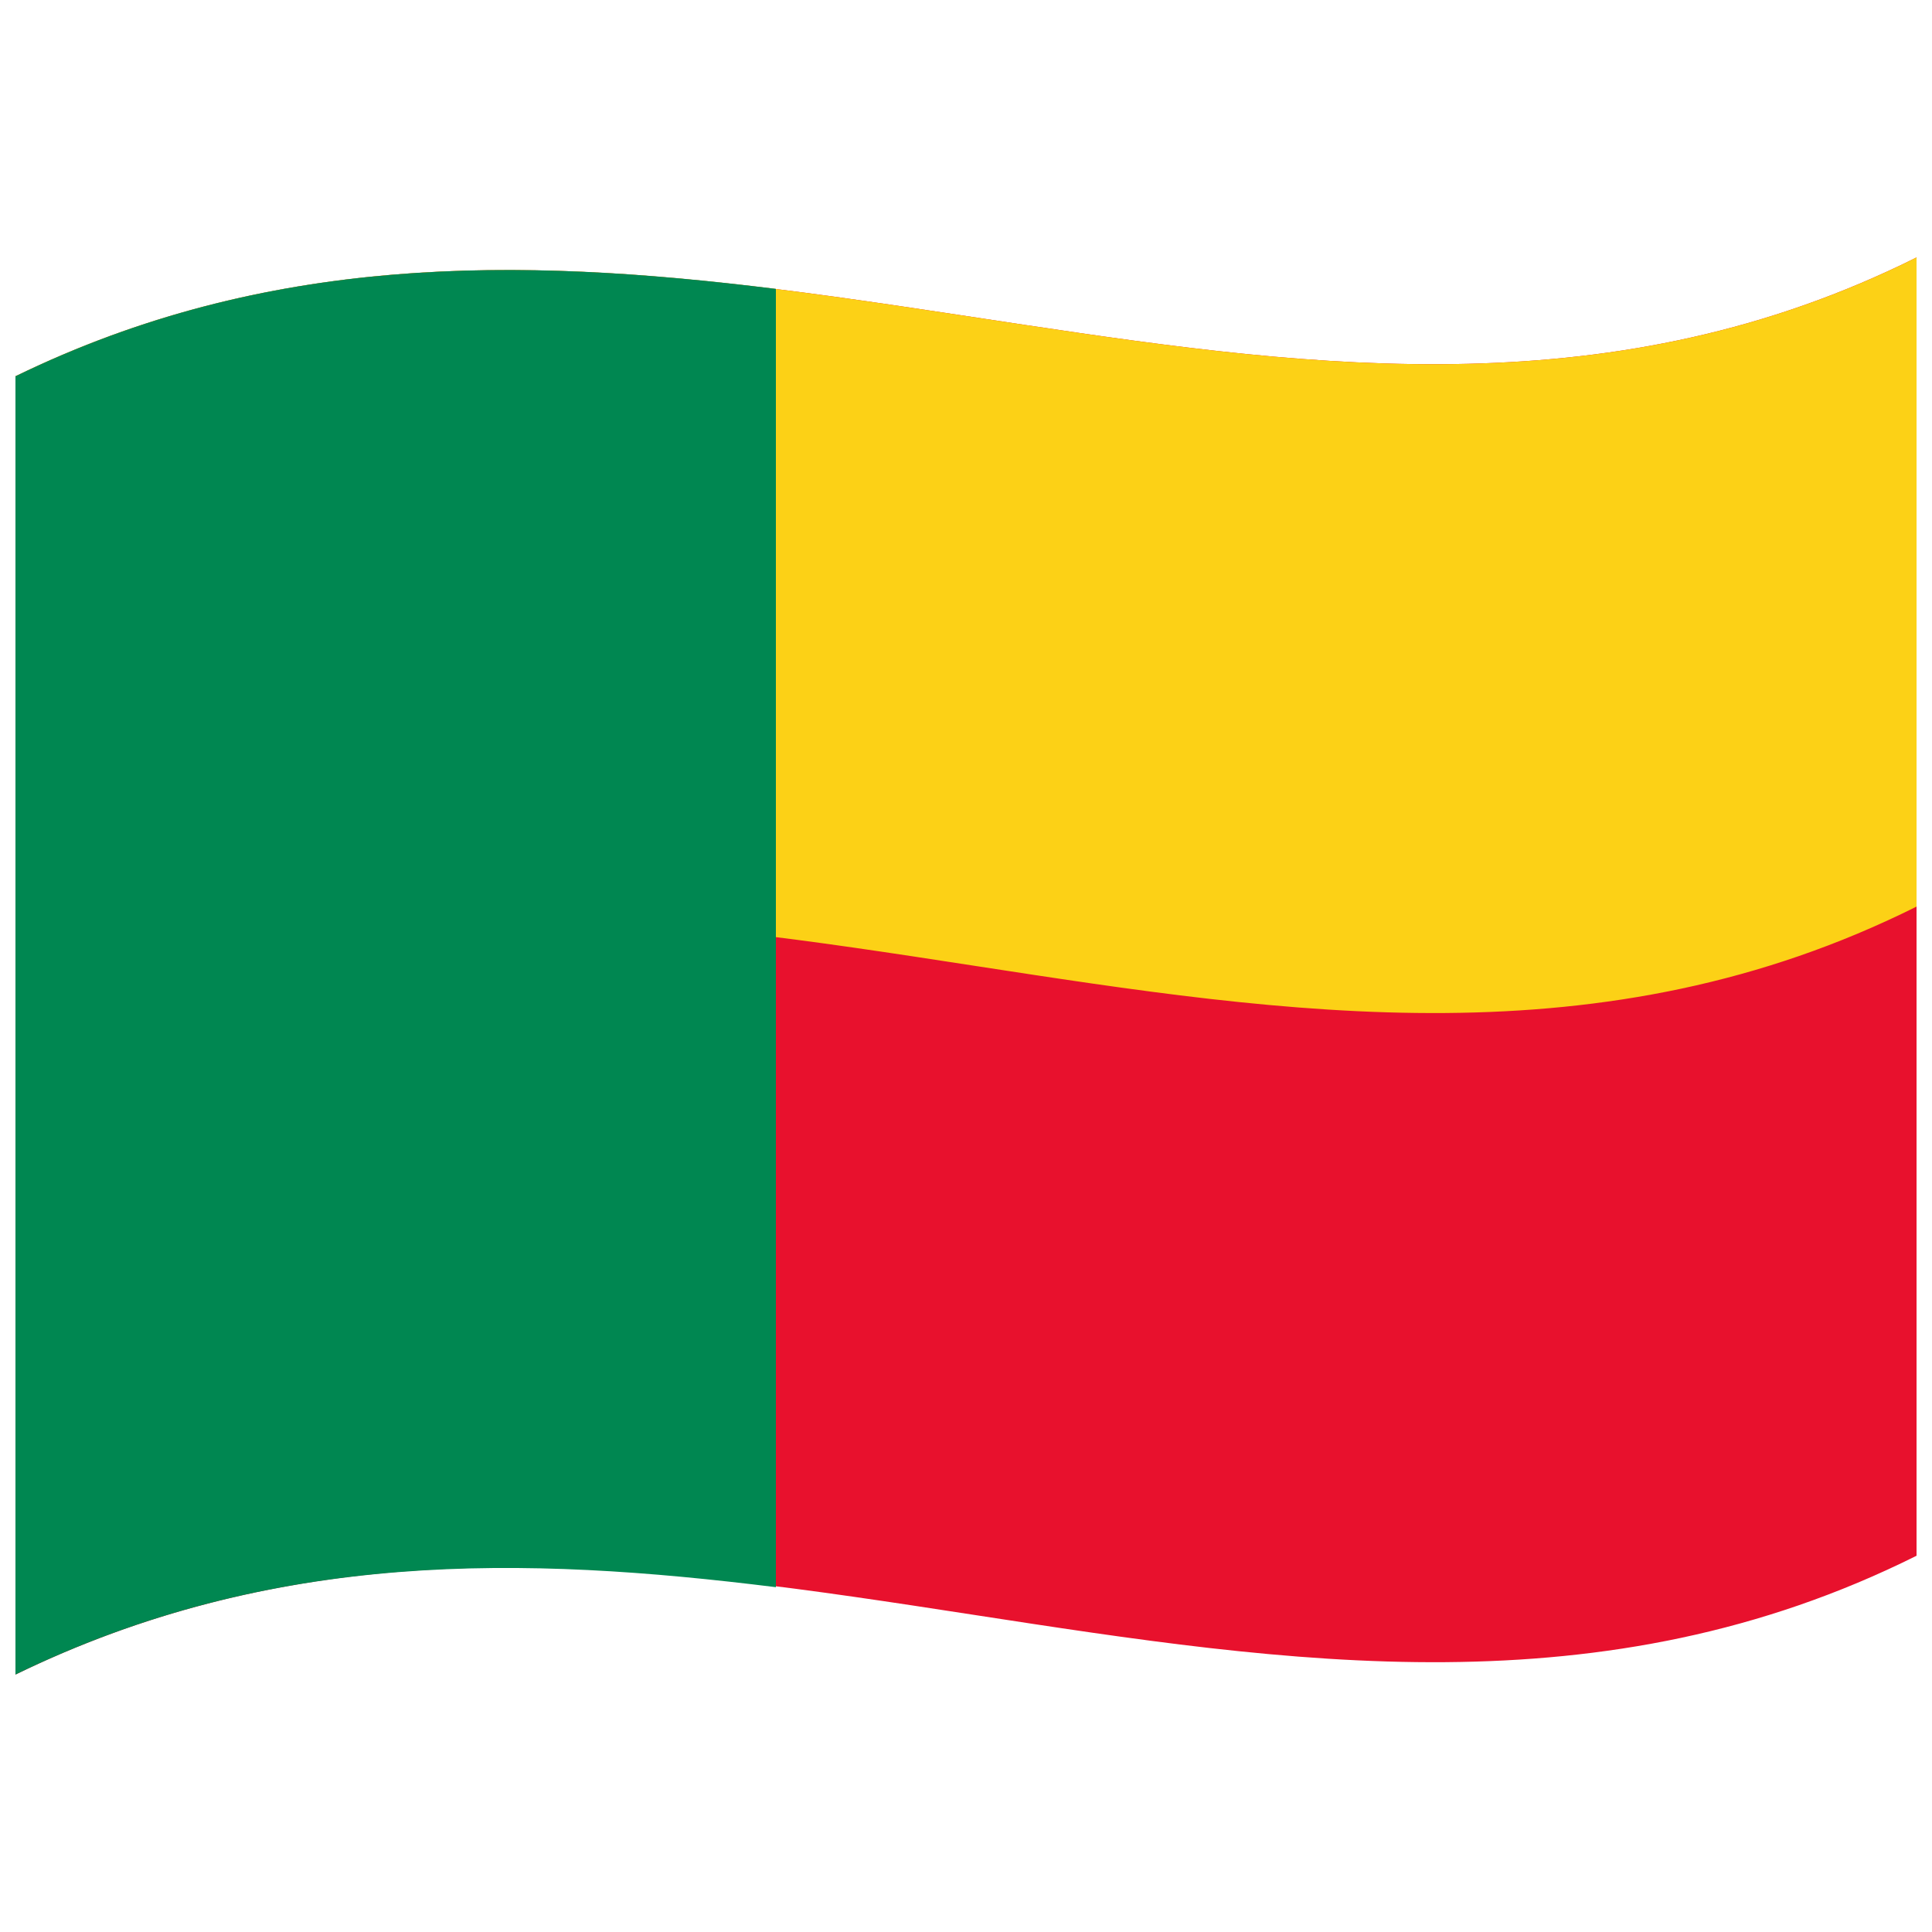
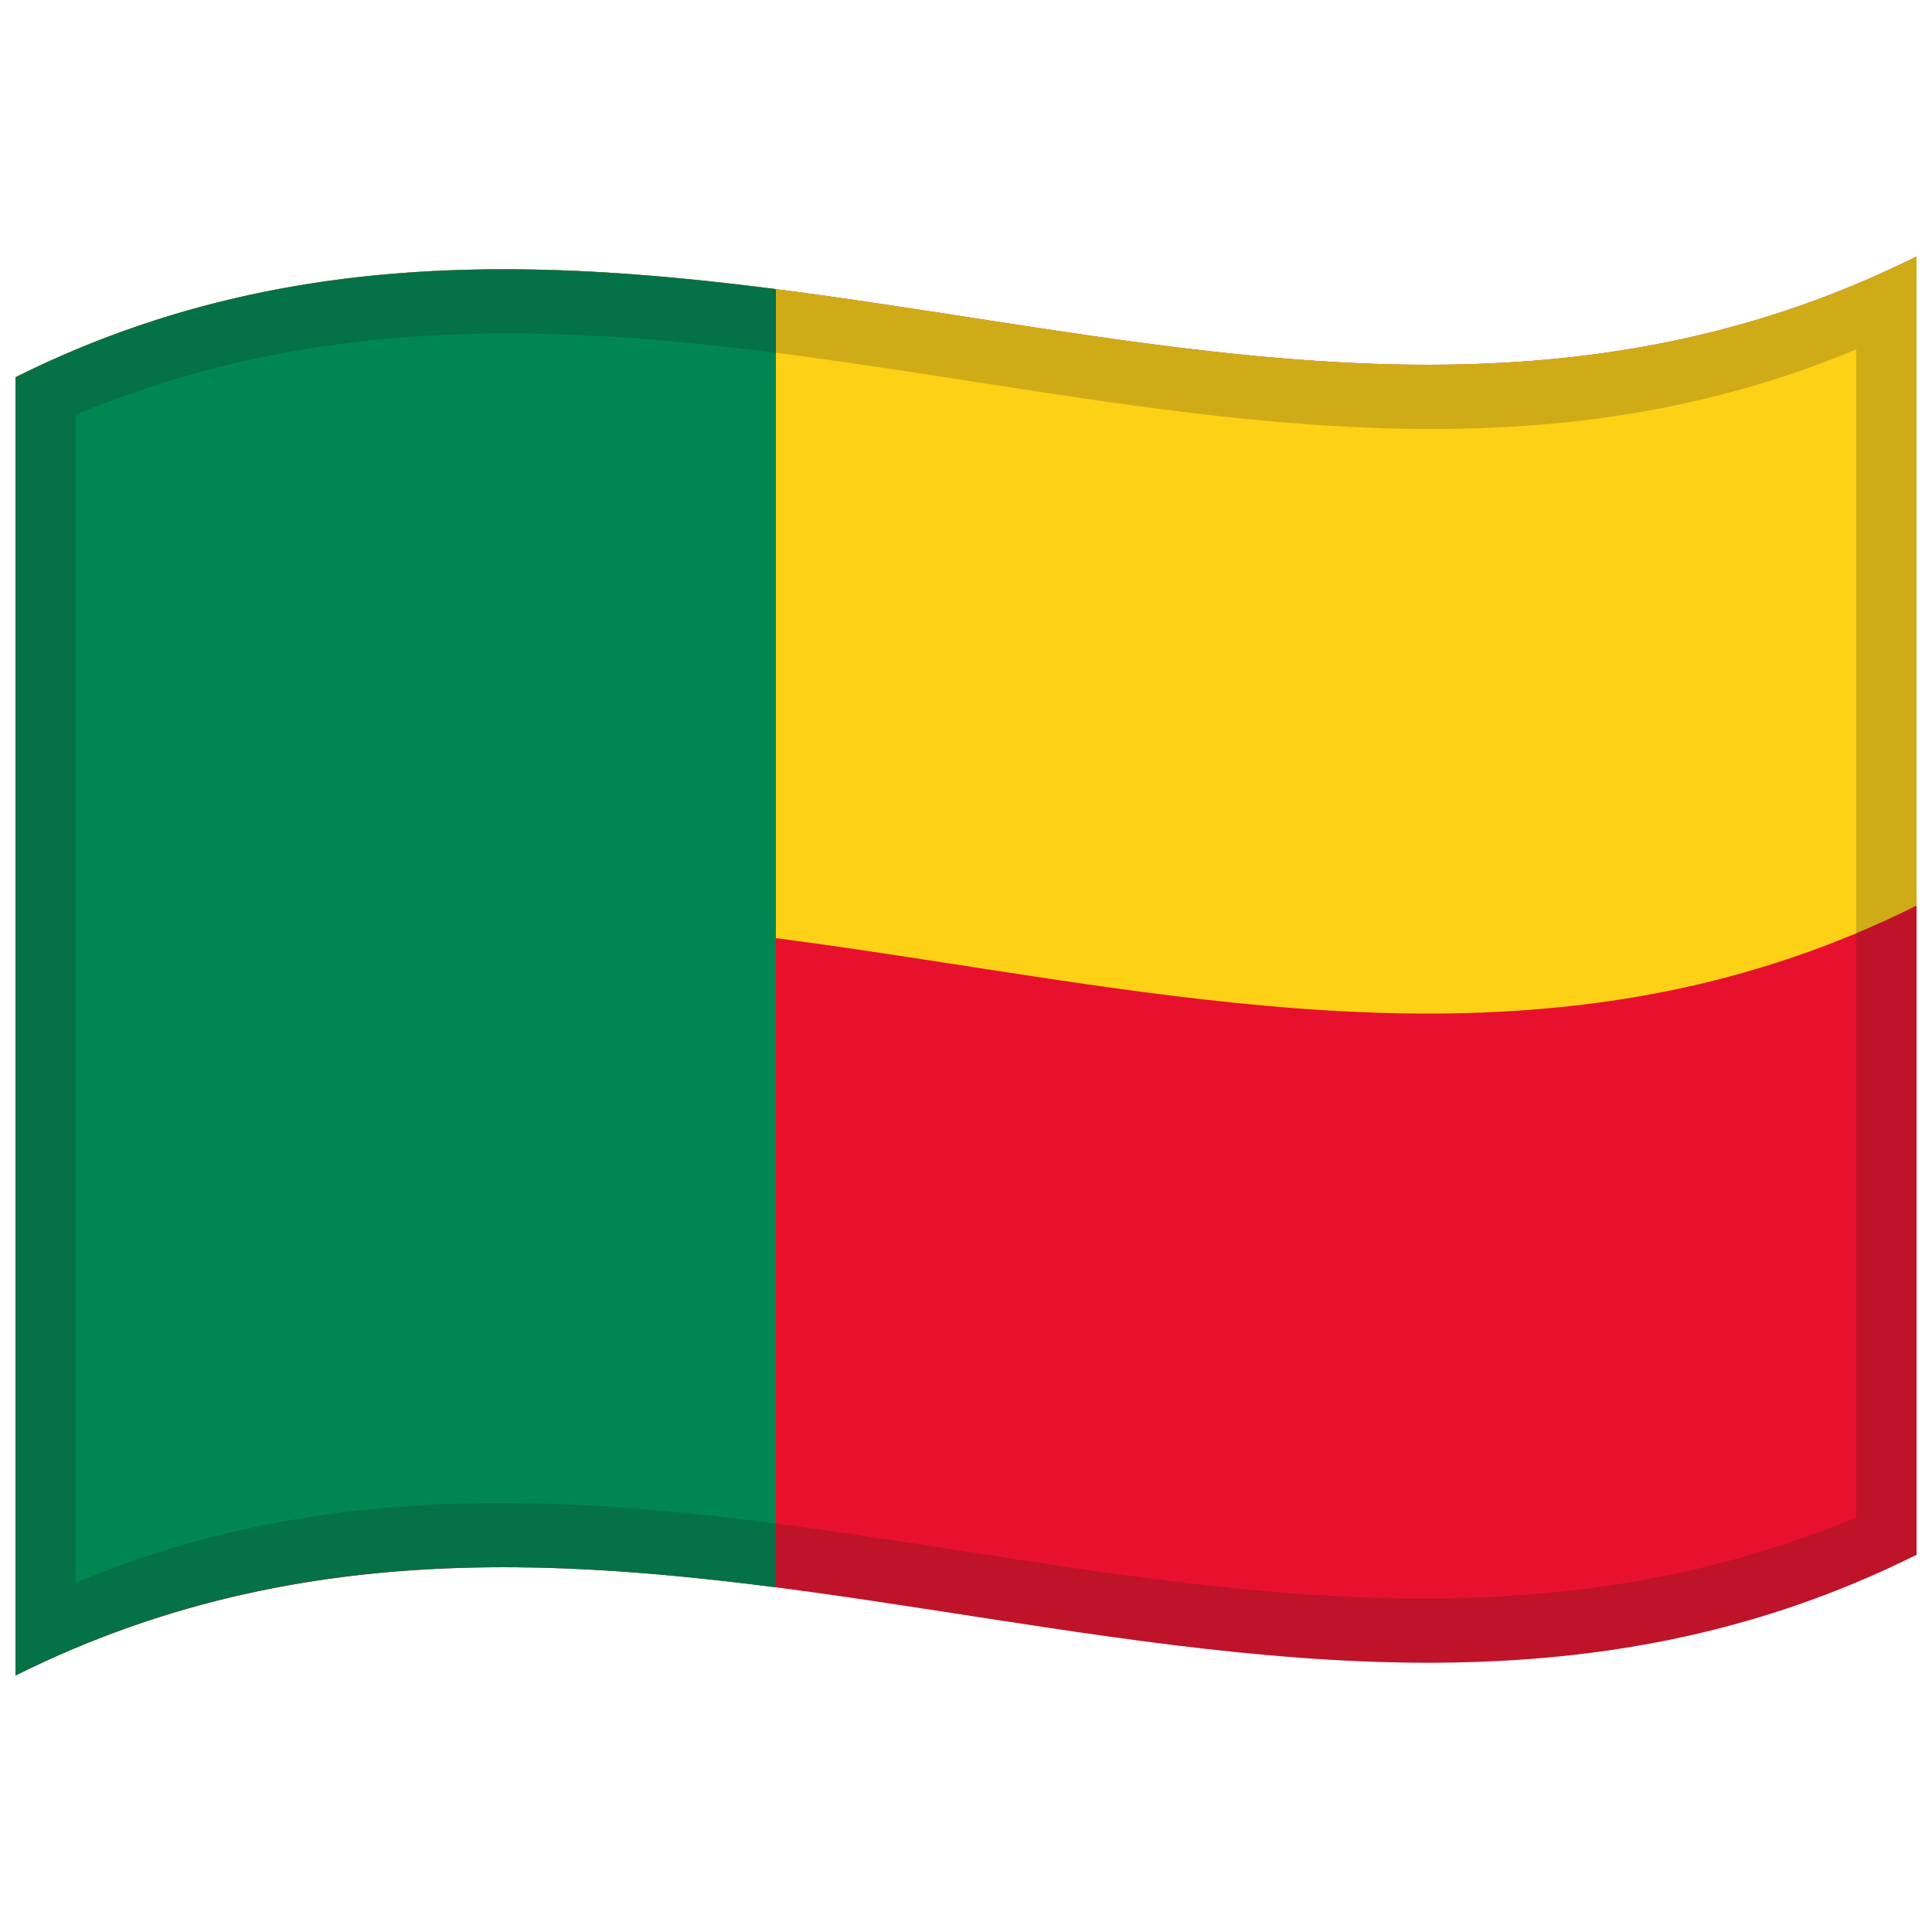
<svg xmlns="http://www.w3.org/2000/svg" viewBox="0 0 1000 1000">
  <defs />
-   <path fill="#E8112D" d="M8,194.75 C181.84,110.1 354.93,141.8 530.24,168.13 C682.26,190.95 836.78,210.72 992,133.25 L992,805.25 C667.42,967.25 342.06,704.13 8,866.75 L8,194.75" />
-   <path fill="#FCD116" d="M8,194.75 C181.84,110.1 354.93,141.8 530.24,168.13 C682.26,190.95 836.78,210.72 992,133.25 L992,469.25 C667.42,631.25 342.06,368.13 8,530.75 L8,194.75" />
-   <path fill="#008751" d="M8,194.75 C138.02,131.44 267.67,132.87 401.6,149.52 L401.6,821.52 C271.98,805.4 141.51,801.75 8,866.75 L8,194.75" />
+   <path fill="#E8112D" d="M8,195.25 C178.83,110.03 349.03,140.83 521.26,167.28 C676.47,191.12 833.42,211.85 992,132.75 L992,804.75 C821.17,889.97 650.97,859.17 478.74,832.72 C323.53,808.88 166.58,788.15 8,867.25 L8,195.25" />
+   <path fill="#FCD116" d="M8,195.25 C178.83,110.03 349.03,140.83 521.26,167.28 C676.47,191.12 833.42,211.85 992,132.75 L992,468.75 C821.17,553.97 650.97,523.17 478.74,496.72 C323.53,472.88 166.58,452.15 8,531.25 L8,195.25" />
+   <path fill="#008751" d="M8,195.25 C138.03,130.38 267.66,132.43 401.6,149.63 L401.6,821.63 C272,804.99 141.49,800.66 8,867.25 L8,195.25" />
+   <path fill="#1A1A1A" opacity="0.2" d="M8,195.25 C178.83,110.03 349.03,140.83 521.26,167.28 C676.47,191.12 833.42,211.85 992,132.75 L992,804.75 C821.17,889.97 650.97,859.17 478.74,832.72 C323.53,808.88 166.58,788.15 8,867.25 L8,195.25 M39.25,214.64 L39.25,819.14 C345.81,690.88 650.43,915.18 960.75,785.36 L960.75,180.86 C654.19,309.12 349.57,84.82 39.25,214.64" />
</svg>
